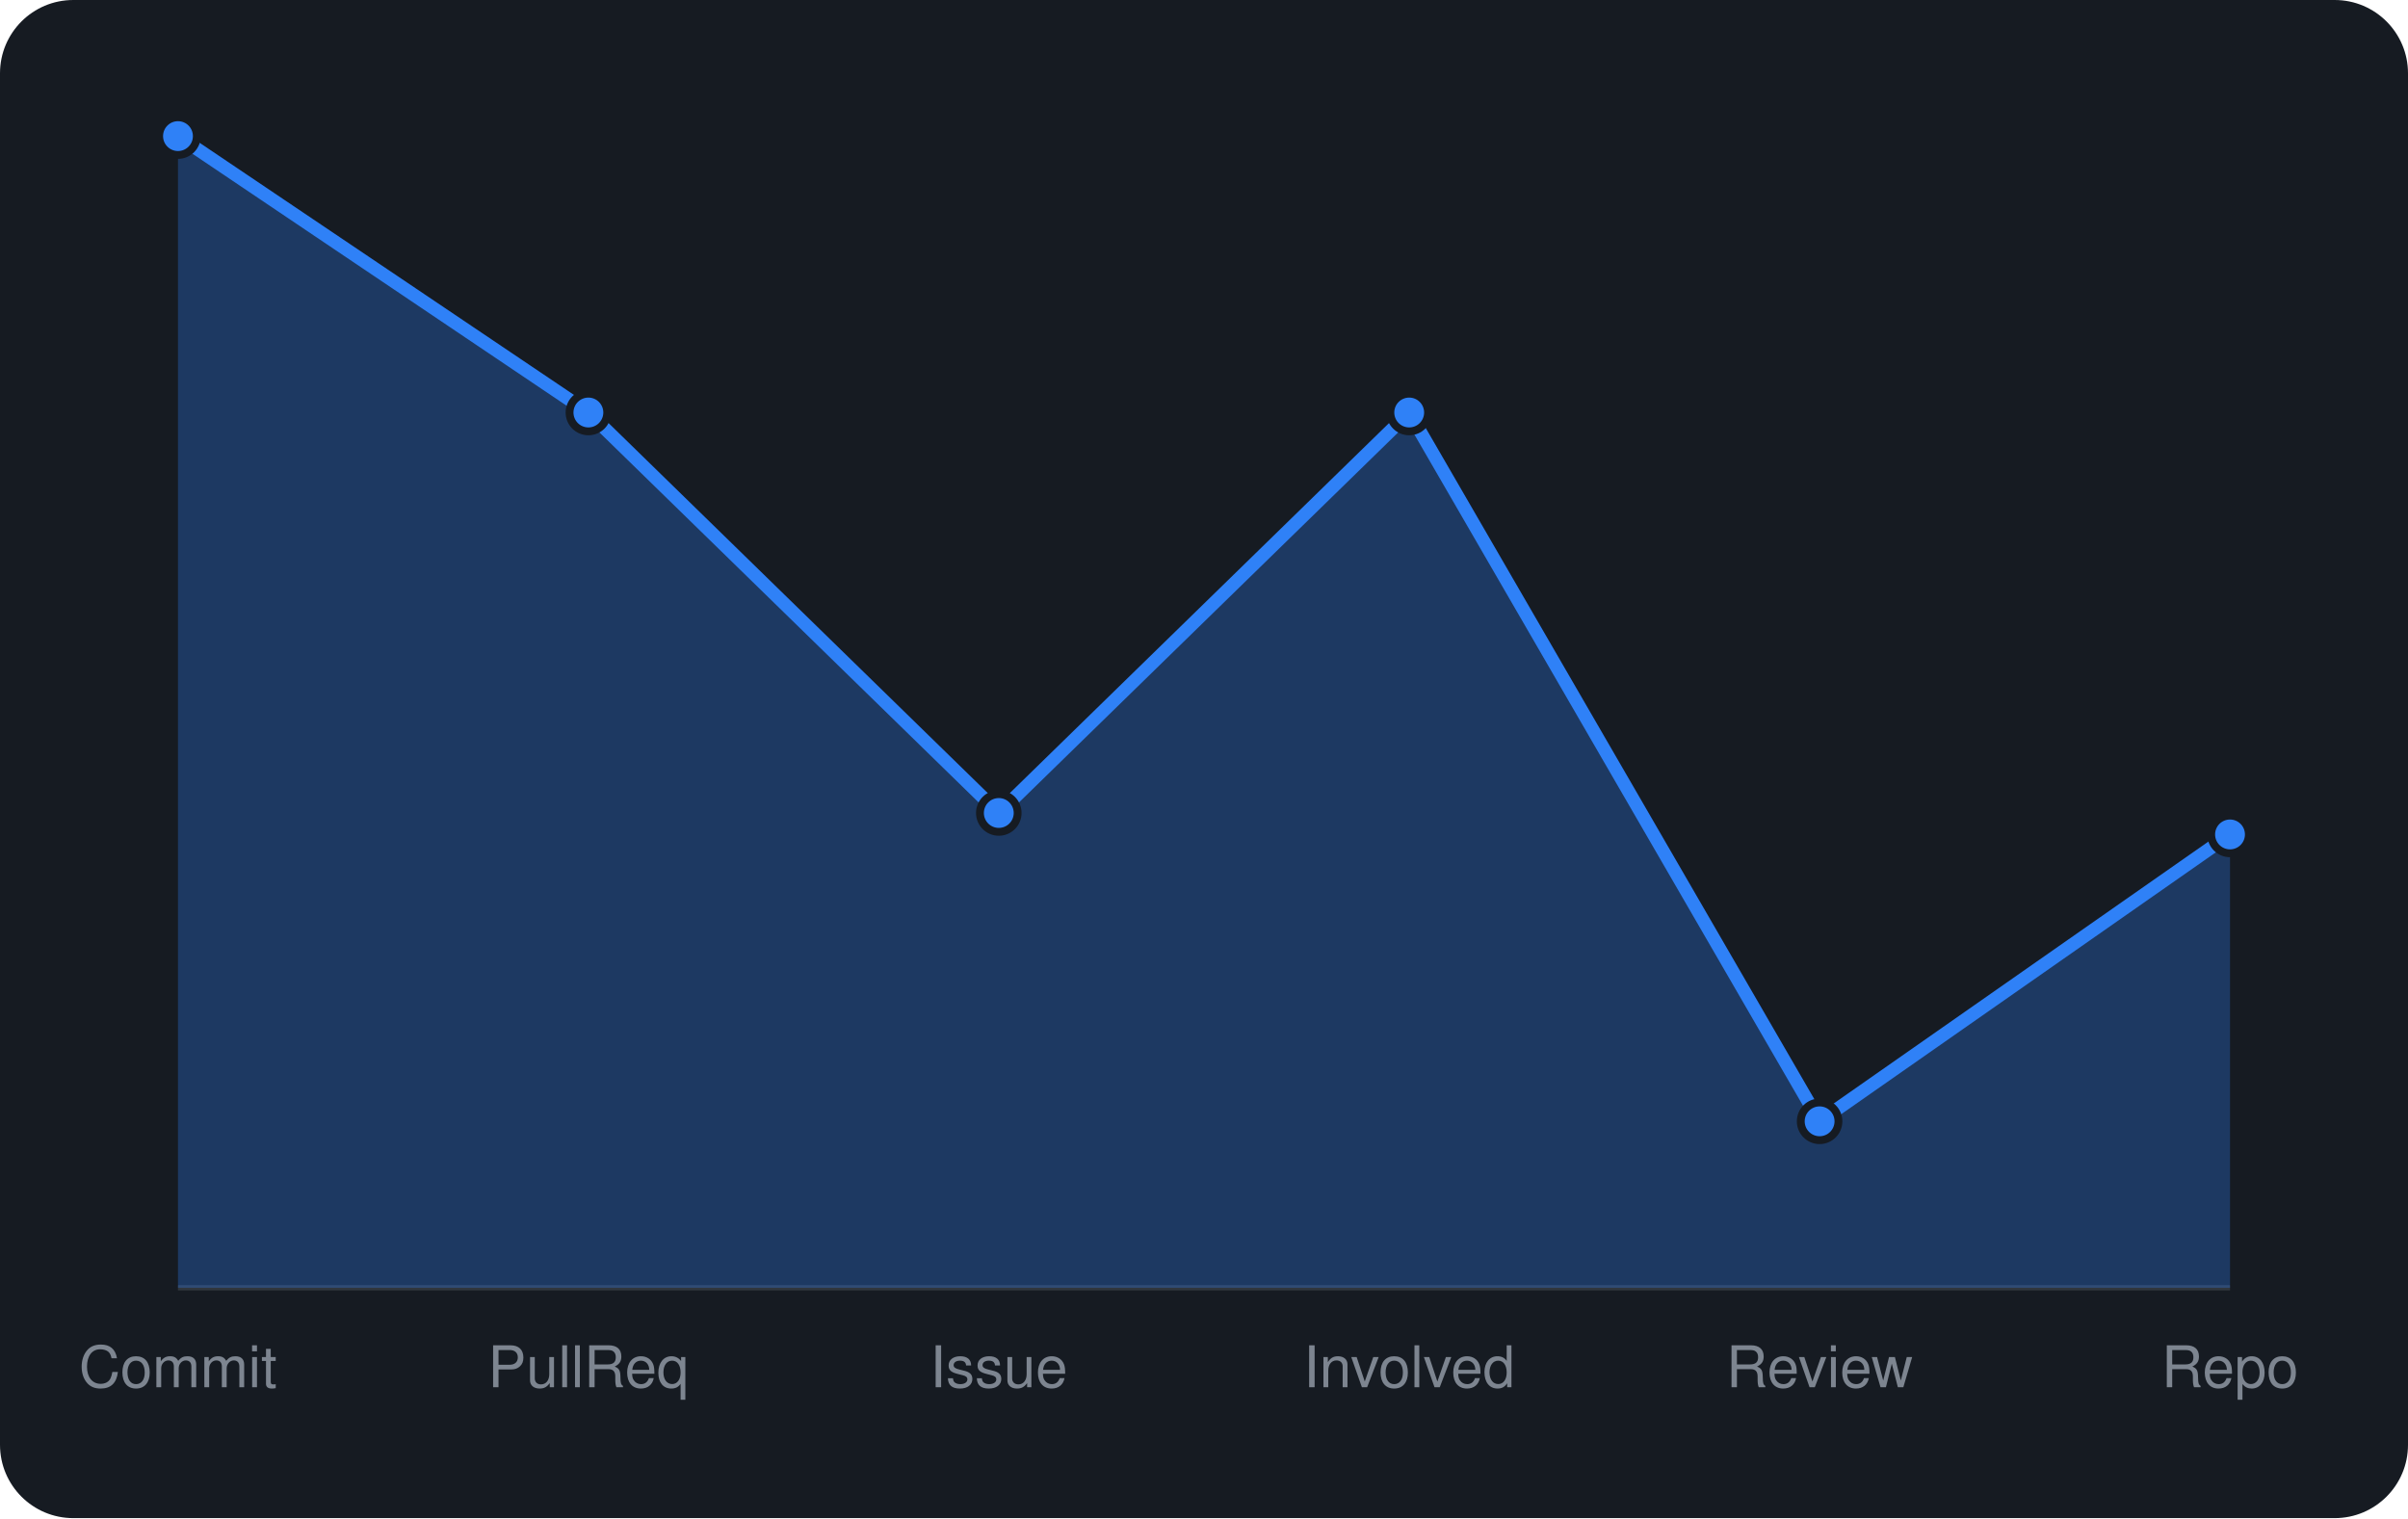
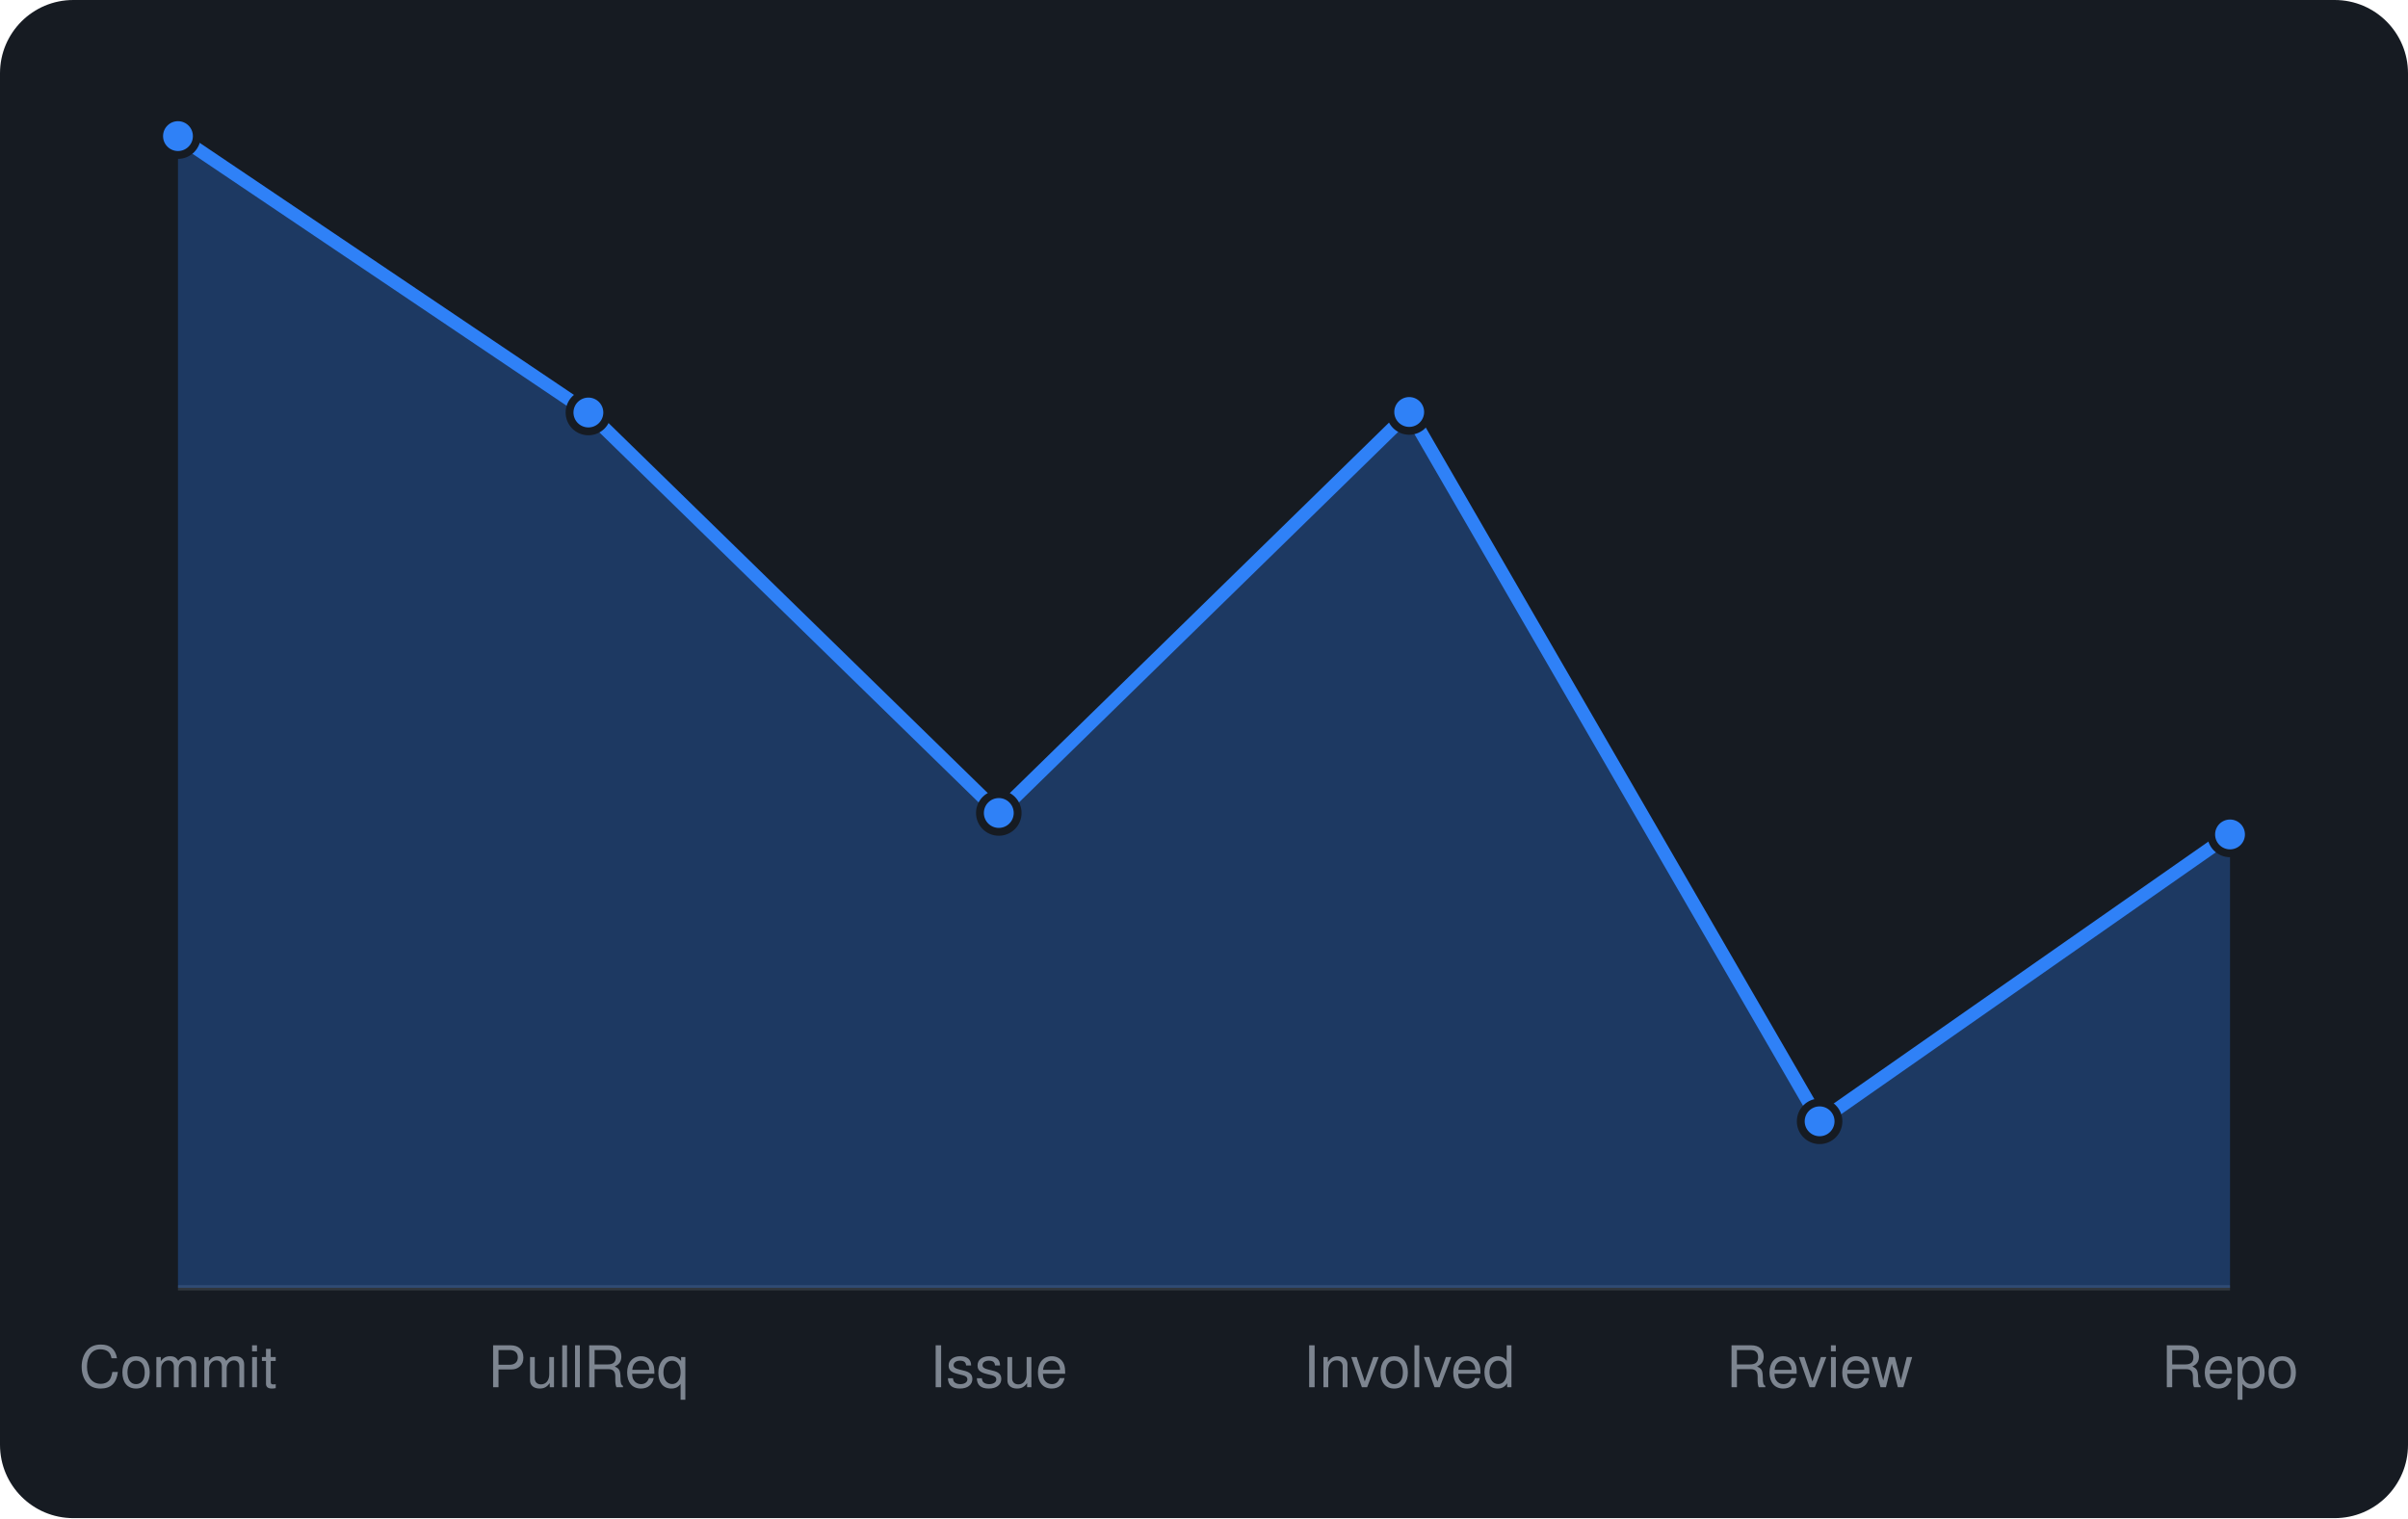
<svg xmlns="http://www.w3.org/2000/svg" viewBox="0 0 460 290" width="460" height="290" font-family="-apple-system,BlinkMacSystemFont,'Segoe UI',Helvetica,Arial,sans-serif">
  <rect width="460" height="290" rx="14" fill="#161b22" />
  <line x1="34" y1="246" x2="426" y2="246" stroke="#30363d" />
-   <path d="M34.0 246 L34.0 26.0L112.4 78.8L190.8 155.3L269.2 78.8L347.6 214.2L426.0 159.4 L426.0 246 Z" fill="rgba(47,129,247,0.3)" />
-   <path d="M34.0 26.0L112.4 78.8L190.8 155.3L269.2 78.8L347.6 214.2L426.0 159.4" fill="none" stroke="#2f81f7" stroke-width="2.5" stroke-linejoin="round" />
+   <path d="M34.0 246 L34.0 26.0L112.4 78.8L190.8 155.3L269.2 78.7L347.6 214.2L426.0 159.4 L426.0 246 Z" fill="rgba(47,129,247,0.3)" />
+   <path d="M34.0 26.0L112.4 78.8L190.8 155.3L269.2 78.7L347.6 214.2L426.0 159.4" fill="none" stroke="#2f81f7" stroke-width="2.5" stroke-linejoin="round" />
  <circle cx="34.0" cy="26.0" r="3.6" fill="#2f81f7" stroke="#161b22" stroke-width="1.5" />
  <circle cx="112.4" cy="78.8" r="3.6" fill="#2f81f7" stroke="#161b22" stroke-width="1.5" />
  <circle cx="190.8" cy="155.3" r="3.6" fill="#2f81f7" stroke="#161b22" stroke-width="1.5" />
-   <circle cx="269.2" cy="78.8" r="3.6" fill="#2f81f7" stroke="#161b22" stroke-width="1.5" />
+   <circle cx="269.2" cy="78.7" r="3.6" fill="#2f81f7" stroke="#161b22" stroke-width="1.5" />
  <circle cx="347.6" cy="214.2" r="3.6" fill="#2f81f7" stroke="#161b22" stroke-width="1.5" />
  <circle cx="426.0" cy="159.4" r="3.6" fill="#2f81f7" stroke="#161b22" stroke-width="1.5" />
  <text x="34.0" y="265" text-anchor="middle" font-size="11" fill="#7d8590">Commit</text>
  <text x="112.4" y="265" text-anchor="middle" font-size="11" fill="#7d8590">PullReq</text>
  <text x="190.8" y="265" text-anchor="middle" font-size="11" fill="#7d8590">Issue</text>
  <text x="269.2" y="265" text-anchor="middle" font-size="11" fill="#7d8590">Involved</text>
  <text x="347.6" y="265" text-anchor="middle" font-size="11" fill="#7d8590">Review</text>
  <text x="426.0" y="265" text-anchor="middle" font-size="11" fill="#7d8590">Repo</text>
</svg>
